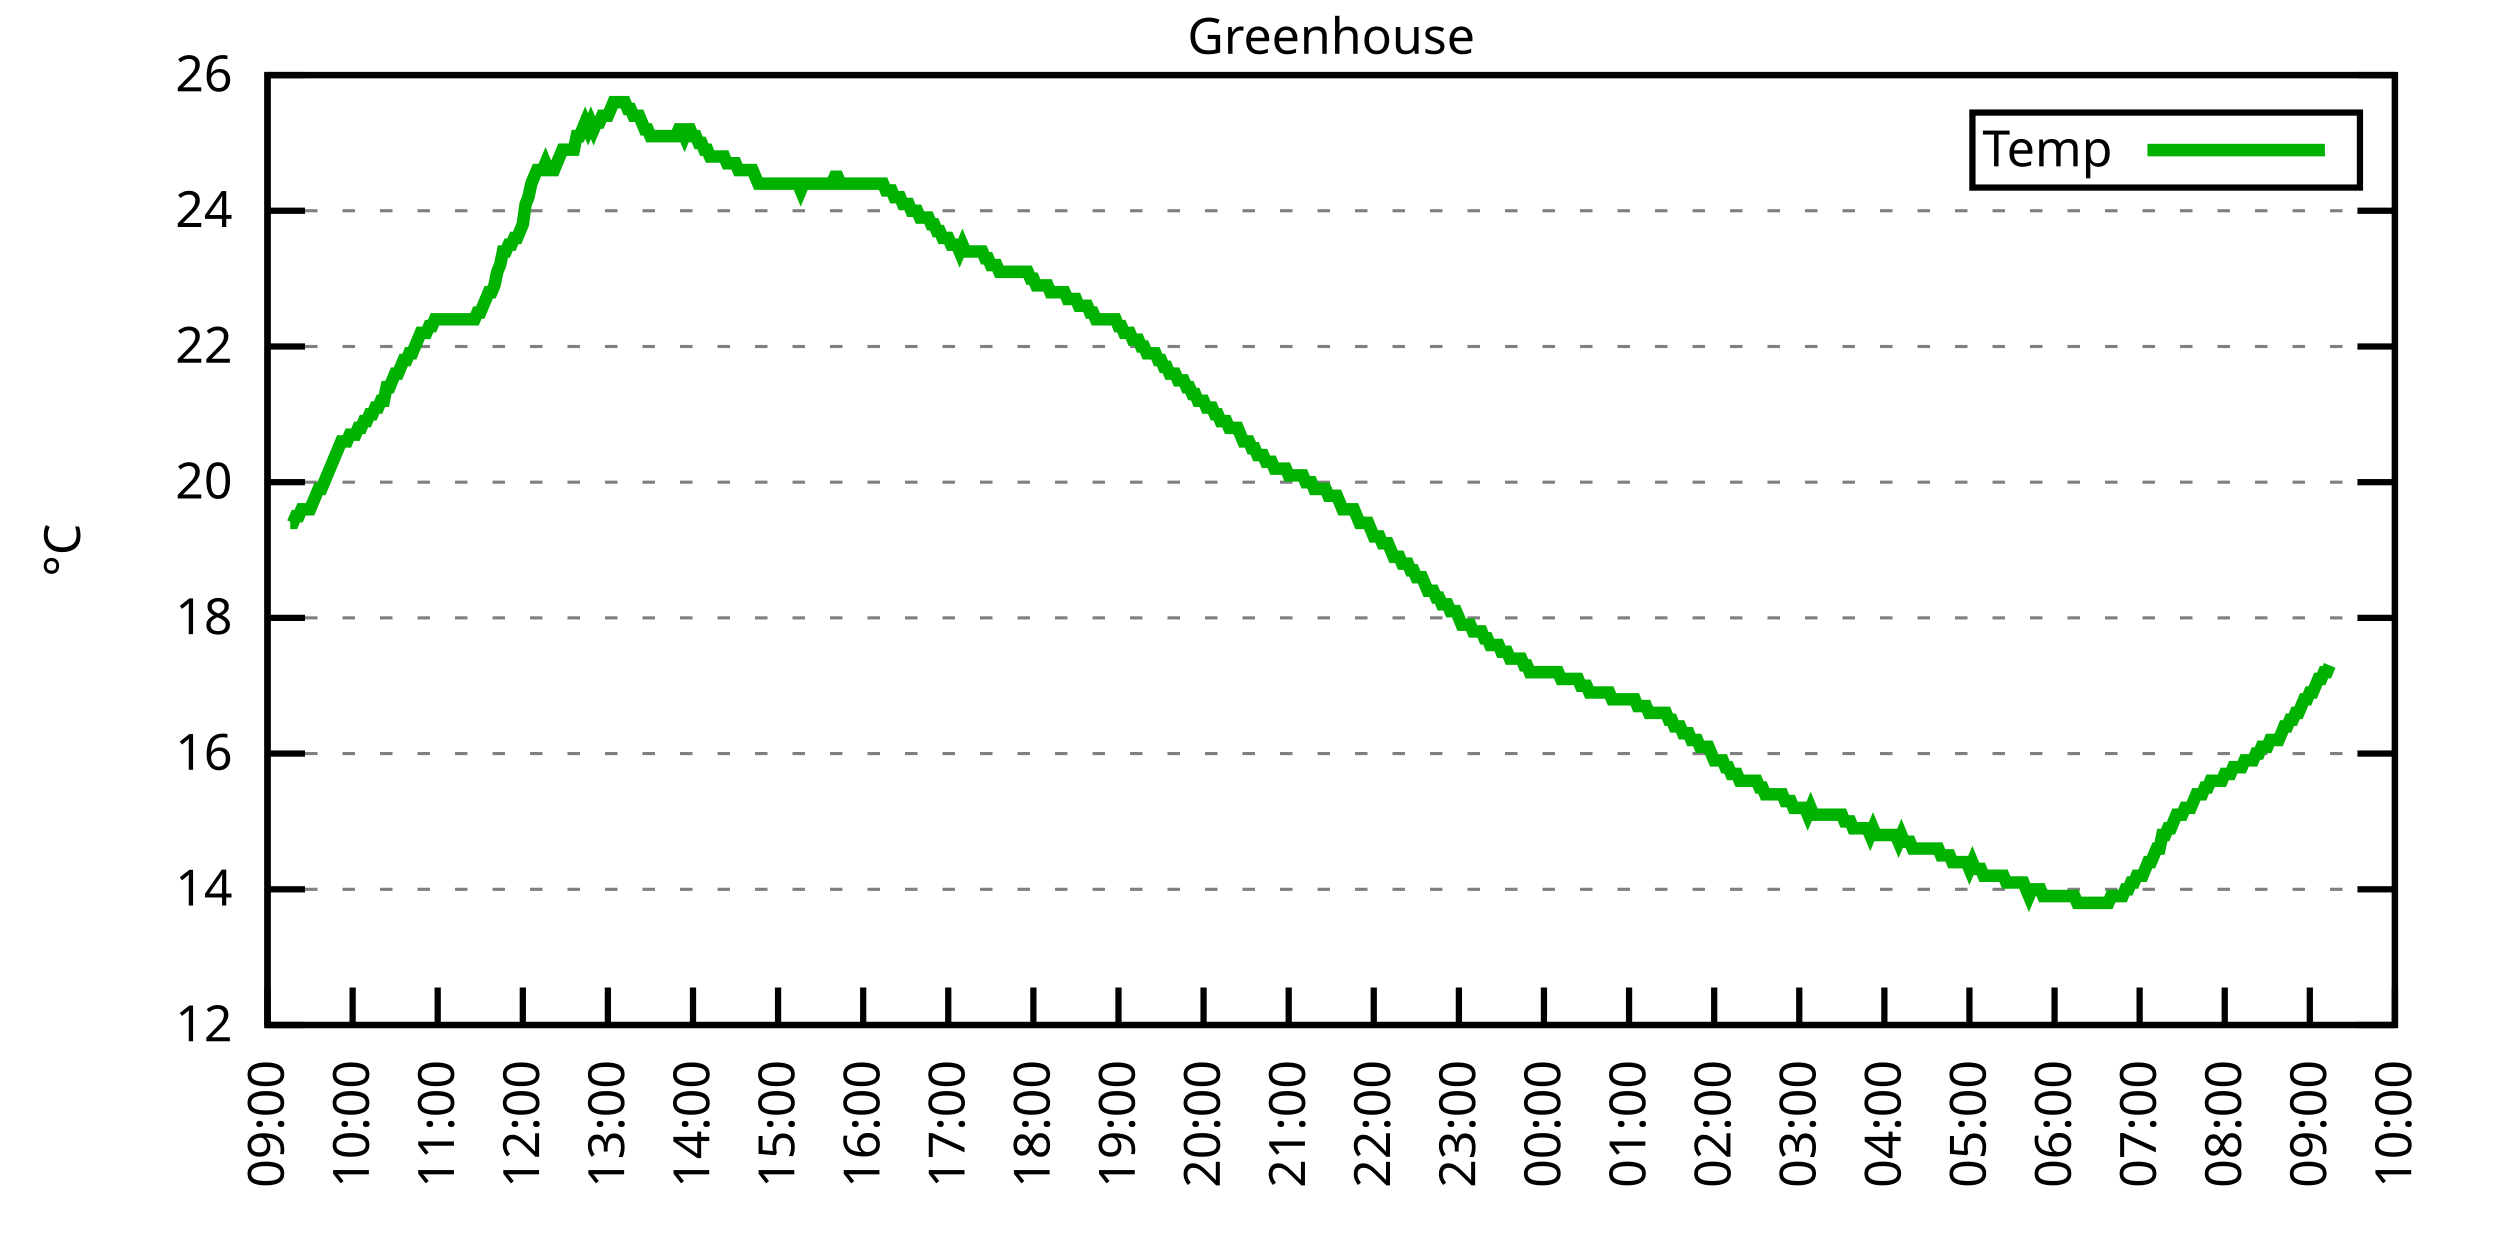
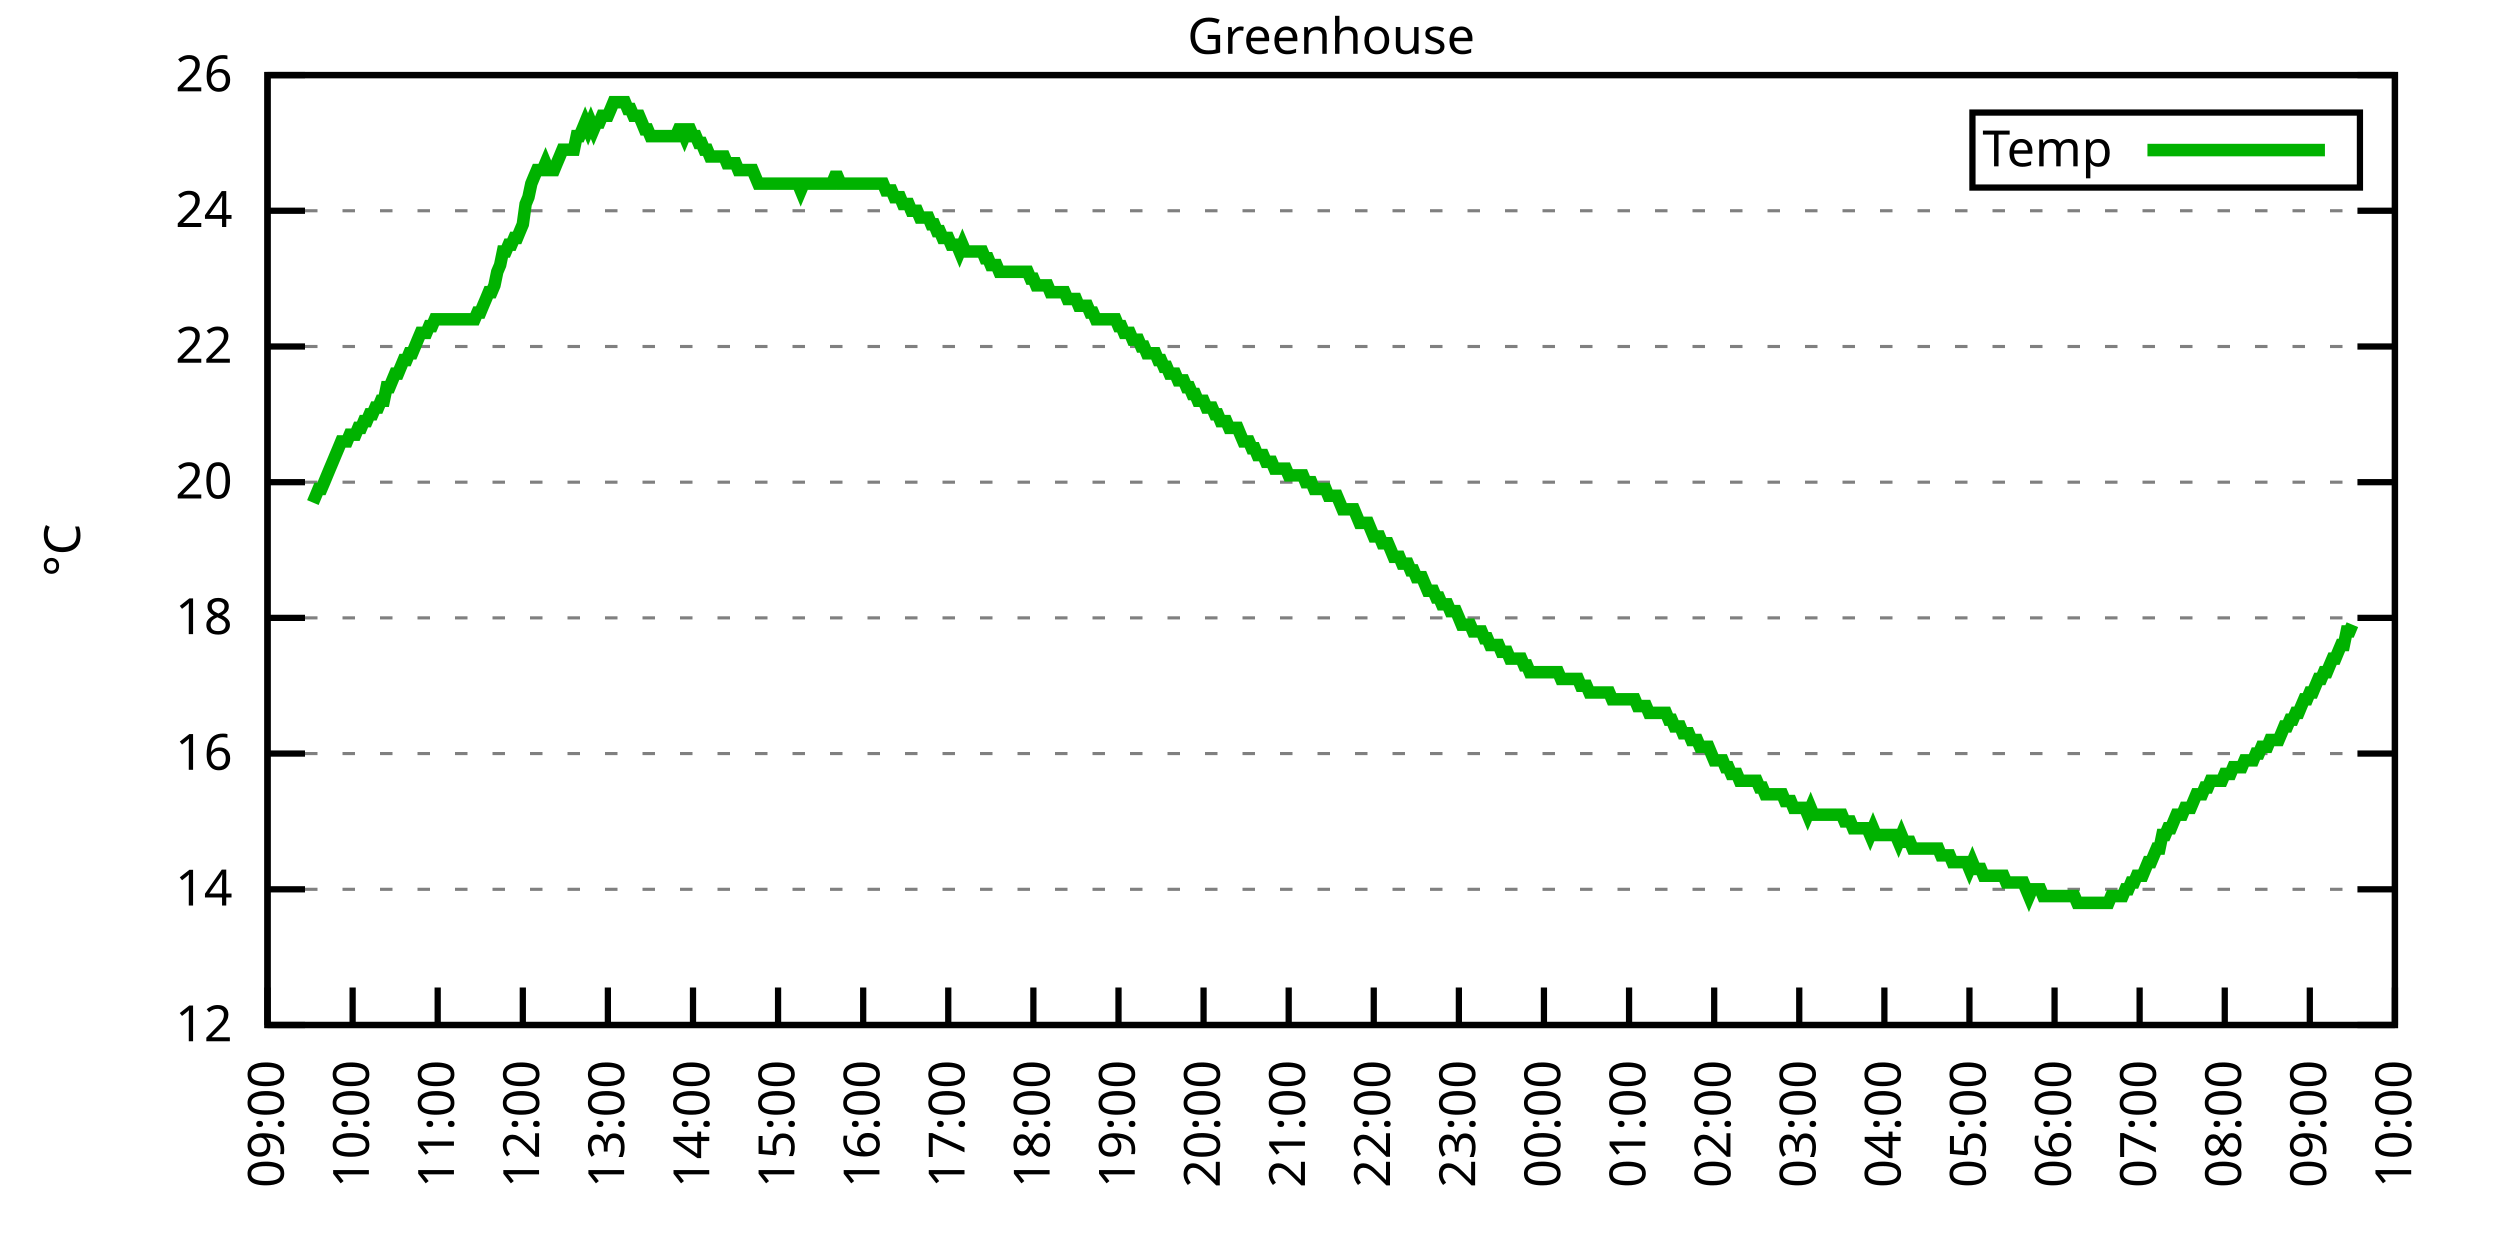
<svg xmlns="http://www.w3.org/2000/svg" xmlns:xlink="http://www.w3.org/1999/xlink" width="400" height="200" viewBox="0 0 400 200">
  <g id="gnuplot_canvas">
    <rect x="0" y="0" width="400" height="200" fill="none" />
    <defs>
      <circle id="gpDot" r="0.5" stroke-width="0.5" stroke="currentColor" />
      <path id="gpPt0" stroke-width="0.333" stroke="currentColor" d="M-1,0 h2 M0,-1 v2" />
      <path id="gpPt1" stroke-width="0.333" stroke="currentColor" d="M-1,-1 L1,1 M1,-1 L-1,1" />
      <path id="gpPt2" stroke-width="0.333" stroke="currentColor" d="M-1,0 L1,0 M0,-1 L0,1 M-1,-1 L1,1 M-1,1 L1,-1" />
      <rect id="gpPt3" stroke-width="0.333" stroke="currentColor" x="-1" y="-1" width="2" height="2" />
      <rect id="gpPt4" stroke-width="0.333" stroke="currentColor" fill="currentColor" x="-1" y="-1" width="2" height="2" />
      <circle id="gpPt5" stroke-width="0.333" stroke="currentColor" cx="0" cy="0" r="1" />
      <use xlink:href="#gpPt5" id="gpPt6" fill="currentColor" stroke="none" />
      <path id="gpPt7" stroke-width="0.333" stroke="currentColor" d="M0,-1.33 L-1.33,0.67 L1.33,0.67 z" />
      <use xlink:href="#gpPt7" id="gpPt8" fill="currentColor" stroke="none" />
      <use xlink:href="#gpPt7" id="gpPt9" stroke="currentColor" transform="rotate(180)" />
      <use xlink:href="#gpPt9" id="gpPt10" fill="currentColor" stroke="none" />
      <use xlink:href="#gpPt3" id="gpPt11" stroke="currentColor" transform="rotate(45)" />
      <use xlink:href="#gpPt11" id="gpPt12" fill="currentColor" stroke="none" />
      <path id="gpPt13" stroke-width="0.333" stroke="currentColor" d="M0,1.330 L1.265,0.411 L0.782,-1.067 L-0.782,-1.076 L-1.265,0.411 z" />
      <use xlink:href="#gpPt13" id="gpPt14" fill="currentColor" stroke="none" />
      <filter id="textbox" filterUnits="objectBoundingBox" x="0" y="0" height="1" width="1">
        <feFlood flood-color="white" flood-opacity="1" result="bgnd" />
        <feComposite in="SourceGraphic" in2="bgnd" operator="atop" />
      </filter>
      <filter id="greybox" filterUnits="objectBoundingBox" x="0" y="0" height="1" width="1">
        <feFlood flood-color="lightgrey" flood-opacity="1" result="grey" />
        <feComposite in="SourceGraphic" in2="grey" operator="atop" />
      </filter>
    </defs>
    <g fill="none" color="white" stroke="currentColor" stroke-width="1.00" stroke-linecap="butt" stroke-linejoin="miter">
</g>
    <g fill="none" color="black" stroke="currentColor" stroke-width="1.00" stroke-linecap="butt" stroke-linejoin="miter">
      <g stroke="none" shape-rendering="crispEdges">
        <polygon fill="rgb(255, 255, 255)" points="42.80,164.00 383.18,164.00 383.18,12.02 42.80,12.02 " />
      </g>
    </g>
    <g fill="none" color="black" stroke="currentColor" stroke-width="1.00" stroke-linecap="butt" stroke-linejoin="miter">
</g>
    <g fill="none" color="black" stroke="black" stroke-width="0.50" stroke-linecap="butt" stroke-linejoin="miter">
</g>
    <g fill="none" color="gray" stroke="currentColor" stroke-width="0.50" stroke-linecap="butt" stroke-linejoin="miter">
      <path stroke="gray" stroke-dasharray="2,4" class="gridline" d="M42.80,164.00 L383.19,164.00  " />
    </g>
    <g fill="none" color="gray" stroke="gray" stroke-width="1.00" stroke-linecap="butt" stroke-linejoin="miter">
</g>
    <g fill="none" color="black" stroke="currentColor" stroke-width="1.00" stroke-linecap="butt" stroke-linejoin="miter">
      <path stroke="black" d="M42.80,164.00 L48.80,164.00 M383.19,164.00 L377.19,164.00  " />
      <g transform="translate(37.20,166.60)" stroke="none" fill="black" font-family="Sans" font-size="8.00" text-anchor="end">
        <text>
          <tspan font-family="Sans"> 12</tspan>
        </text>
      </g>
    </g>
    <g fill="none" color="black" stroke="currentColor" stroke-width="1.00" stroke-linecap="butt" stroke-linejoin="miter">
</g>
    <g fill="none" color="black" stroke="black" stroke-width="0.50" stroke-linecap="butt" stroke-linejoin="miter">
</g>
    <g fill="none" color="gray" stroke="currentColor" stroke-width="0.50" stroke-linecap="butt" stroke-linejoin="miter">
      <path stroke="gray" stroke-dasharray="2,4" class="gridline" d="M42.80,142.29 L383.19,142.29  " />
    </g>
    <g fill="none" color="gray" stroke="gray" stroke-width="1.00" stroke-linecap="butt" stroke-linejoin="miter">
</g>
    <g fill="none" color="black" stroke="currentColor" stroke-width="1.00" stroke-linecap="butt" stroke-linejoin="miter">
      <path stroke="black" d="M42.80,142.29 L48.80,142.29 M383.19,142.29 L377.19,142.29  " />
      <g transform="translate(37.20,144.89)" stroke="none" fill="black" font-family="Sans" font-size="8.00" text-anchor="end">
        <text>
          <tspan font-family="Sans"> 14</tspan>
        </text>
      </g>
    </g>
    <g fill="none" color="black" stroke="currentColor" stroke-width="1.00" stroke-linecap="butt" stroke-linejoin="miter">
</g>
    <g fill="none" color="black" stroke="black" stroke-width="0.50" stroke-linecap="butt" stroke-linejoin="miter">
</g>
    <g fill="none" color="gray" stroke="currentColor" stroke-width="0.50" stroke-linecap="butt" stroke-linejoin="miter">
      <path stroke="gray" stroke-dasharray="2,4" class="gridline" d="M42.80,120.57 L383.19,120.57  " />
    </g>
    <g fill="none" color="gray" stroke="gray" stroke-width="1.00" stroke-linecap="butt" stroke-linejoin="miter">
</g>
    <g fill="none" color="black" stroke="currentColor" stroke-width="1.00" stroke-linecap="butt" stroke-linejoin="miter">
      <path stroke="black" d="M42.80,120.57 L48.80,120.57 M383.19,120.57 L377.19,120.57  " />
      <g transform="translate(37.20,123.17)" stroke="none" fill="black" font-family="Sans" font-size="8.00" text-anchor="end">
        <text>
          <tspan font-family="Sans"> 16</tspan>
        </text>
      </g>
    </g>
    <g fill="none" color="black" stroke="currentColor" stroke-width="1.00" stroke-linecap="butt" stroke-linejoin="miter">
</g>
    <g fill="none" color="black" stroke="black" stroke-width="0.50" stroke-linecap="butt" stroke-linejoin="miter">
</g>
    <g fill="none" color="gray" stroke="currentColor" stroke-width="0.50" stroke-linecap="butt" stroke-linejoin="miter">
      <path stroke="gray" stroke-dasharray="2,4" class="gridline" d="M42.80,98.86 L383.19,98.86  " />
    </g>
    <g fill="none" color="gray" stroke="gray" stroke-width="1.00" stroke-linecap="butt" stroke-linejoin="miter">
</g>
    <g fill="none" color="black" stroke="currentColor" stroke-width="1.00" stroke-linecap="butt" stroke-linejoin="miter">
      <path stroke="black" d="M42.80,98.86 L48.80,98.86 M383.19,98.86 L377.19,98.86  " />
      <g transform="translate(37.20,101.46)" stroke="none" fill="black" font-family="Sans" font-size="8.00" text-anchor="end">
        <text>
          <tspan font-family="Sans"> 18</tspan>
        </text>
      </g>
    </g>
    <g fill="none" color="black" stroke="currentColor" stroke-width="1.00" stroke-linecap="butt" stroke-linejoin="miter">
</g>
    <g fill="none" color="black" stroke="black" stroke-width="0.50" stroke-linecap="butt" stroke-linejoin="miter">
</g>
    <g fill="none" color="gray" stroke="currentColor" stroke-width="0.50" stroke-linecap="butt" stroke-linejoin="miter">
      <path stroke="gray" stroke-dasharray="2,4" class="gridline" d="M42.80,77.15 L383.19,77.15  " />
    </g>
    <g fill="none" color="gray" stroke="gray" stroke-width="1.00" stroke-linecap="butt" stroke-linejoin="miter">
</g>
    <g fill="none" color="black" stroke="currentColor" stroke-width="1.00" stroke-linecap="butt" stroke-linejoin="miter">
      <path stroke="black" d="M42.80,77.15 L48.80,77.15 M383.19,77.15 L377.19,77.15  " />
      <g transform="translate(37.20,79.75)" stroke="none" fill="black" font-family="Sans" font-size="8.00" text-anchor="end">
        <text>
          <tspan font-family="Sans"> 20</tspan>
        </text>
      </g>
    </g>
    <g fill="none" color="black" stroke="currentColor" stroke-width="1.00" stroke-linecap="butt" stroke-linejoin="miter">
</g>
    <g fill="none" color="black" stroke="black" stroke-width="0.50" stroke-linecap="butt" stroke-linejoin="miter">
</g>
    <g fill="none" color="gray" stroke="currentColor" stroke-width="0.50" stroke-linecap="butt" stroke-linejoin="miter">
      <path stroke="gray" stroke-dasharray="2,4" class="gridline" d="M42.80,55.44 L383.19,55.44  " />
    </g>
    <g fill="none" color="gray" stroke="gray" stroke-width="1.00" stroke-linecap="butt" stroke-linejoin="miter">
</g>
    <g fill="none" color="black" stroke="currentColor" stroke-width="1.00" stroke-linecap="butt" stroke-linejoin="miter">
      <path stroke="black" d="M42.80,55.44 L48.80,55.44 M383.19,55.44 L377.19,55.44  " />
      <g transform="translate(37.20,58.04)" stroke="none" fill="black" font-family="Sans" font-size="8.00" text-anchor="end">
        <text>
          <tspan font-family="Sans"> 22</tspan>
        </text>
      </g>
    </g>
    <g fill="none" color="black" stroke="currentColor" stroke-width="1.00" stroke-linecap="butt" stroke-linejoin="miter">
</g>
    <g fill="none" color="black" stroke="black" stroke-width="0.50" stroke-linecap="butt" stroke-linejoin="miter">
</g>
    <g fill="none" color="gray" stroke="currentColor" stroke-width="0.50" stroke-linecap="butt" stroke-linejoin="miter">
      <path stroke="gray" stroke-dasharray="2,4" class="gridline" d="M42.80,33.72 L383.19,33.72  " />
    </g>
    <g fill="none" color="gray" stroke="gray" stroke-width="1.00" stroke-linecap="butt" stroke-linejoin="miter">
</g>
    <g fill="none" color="black" stroke="currentColor" stroke-width="1.00" stroke-linecap="butt" stroke-linejoin="miter">
      <path stroke="black" d="M42.80,33.72 L48.80,33.72 M383.19,33.72 L377.19,33.72  " />
      <g transform="translate(37.20,36.32)" stroke="none" fill="black" font-family="Sans" font-size="8.00" text-anchor="end">
        <text>
          <tspan font-family="Sans"> 24</tspan>
        </text>
      </g>
    </g>
    <g fill="none" color="black" stroke="currentColor" stroke-width="1.00" stroke-linecap="butt" stroke-linejoin="miter">
</g>
    <g fill="none" color="black" stroke="black" stroke-width="0.50" stroke-linecap="butt" stroke-linejoin="miter">
</g>
    <g fill="none" color="gray" stroke="currentColor" stroke-width="0.50" stroke-linecap="butt" stroke-linejoin="miter">
      <path stroke="gray" stroke-dasharray="2,4" class="gridline" d="M42.80,12.01 L383.19,12.01  " />
    </g>
    <g fill="none" color="gray" stroke="gray" stroke-width="1.00" stroke-linecap="butt" stroke-linejoin="miter">
</g>
    <g fill="none" color="black" stroke="currentColor" stroke-width="1.00" stroke-linecap="butt" stroke-linejoin="miter">
      <path stroke="black" d="M42.80,12.01 L48.80,12.01 M383.19,12.01 L377.19,12.01  " />
      <g transform="translate(37.20,14.61)" stroke="none" fill="black" font-family="Sans" font-size="8.00" text-anchor="end">
        <text>
          <tspan font-family="Sans"> 26</tspan>
        </text>
      </g>
    </g>
    <g fill="none" color="black" stroke="currentColor" stroke-width="1.00" stroke-linecap="butt" stroke-linejoin="miter">
      <path stroke="black" d="M42.80,164.00 L42.80,158.00  " />
      <g transform="translate(45.40,169.60) rotate(270.00)" stroke="none" fill="black" font-family="Sans" font-size="8.00" text-anchor="end">
        <text>
          <tspan font-family="Sans">09:00</tspan>
        </text>
      </g>
    </g>
    <g fill="none" color="black" stroke="currentColor" stroke-width="1.00" stroke-linecap="butt" stroke-linejoin="miter">
      <path stroke="black" d="M56.42,164.00 L56.42,158.00  " />
      <g transform="translate(59.02,169.60) rotate(270.00)" stroke="none" fill="black" font-family="Sans" font-size="8.00" text-anchor="end">
        <text>
          <tspan font-family="Sans">10:00</tspan>
        </text>
      </g>
    </g>
    <g fill="none" color="black" stroke="currentColor" stroke-width="1.00" stroke-linecap="butt" stroke-linejoin="miter">
      <path stroke="black" d="M70.03,164.00 L70.03,158.00  " />
      <g transform="translate(72.63,169.60) rotate(270.00)" stroke="none" fill="black" font-family="Sans" font-size="8.00" text-anchor="end">
        <text>
          <tspan font-family="Sans">11:00</tspan>
        </text>
      </g>
    </g>
    <g fill="none" color="black" stroke="currentColor" stroke-width="1.00" stroke-linecap="butt" stroke-linejoin="miter">
      <path stroke="black" d="M83.65,164.00 L83.65,158.00  " />
      <g transform="translate(86.25,169.60) rotate(270.00)" stroke="none" fill="black" font-family="Sans" font-size="8.00" text-anchor="end">
        <text>
          <tspan font-family="Sans">12:00</tspan>
        </text>
      </g>
    </g>
    <g fill="none" color="black" stroke="currentColor" stroke-width="1.00" stroke-linecap="butt" stroke-linejoin="miter">
      <path stroke="black" d="M97.26,164.00 L97.26,158.00  " />
      <g transform="translate(99.86,169.60) rotate(270.00)" stroke="none" fill="black" font-family="Sans" font-size="8.00" text-anchor="end">
        <text>
          <tspan font-family="Sans">13:00</tspan>
        </text>
      </g>
    </g>
    <g fill="none" color="black" stroke="currentColor" stroke-width="1.00" stroke-linecap="butt" stroke-linejoin="miter">
      <path stroke="black" d="M110.88,164.00 L110.88,158.00  " />
      <g transform="translate(113.48,169.60) rotate(270.00)" stroke="none" fill="black" font-family="Sans" font-size="8.00" text-anchor="end">
        <text>
          <tspan font-family="Sans">14:00</tspan>
        </text>
      </g>
    </g>
    <g fill="none" color="black" stroke="currentColor" stroke-width="1.00" stroke-linecap="butt" stroke-linejoin="miter">
      <path stroke="black" d="M124.49,164.00 L124.49,158.00  " />
      <g transform="translate(127.09,169.60) rotate(270.00)" stroke="none" fill="black" font-family="Sans" font-size="8.00" text-anchor="end">
        <text>
          <tspan font-family="Sans">15:00</tspan>
        </text>
      </g>
    </g>
    <g fill="none" color="black" stroke="currentColor" stroke-width="1.00" stroke-linecap="butt" stroke-linejoin="miter">
      <path stroke="black" d="M138.11,164.00 L138.11,158.00  " />
      <g transform="translate(140.71,169.60) rotate(270.00)" stroke="none" fill="black" font-family="Sans" font-size="8.00" text-anchor="end">
        <text>
          <tspan font-family="Sans">16:00</tspan>
        </text>
      </g>
    </g>
    <g fill="none" color="black" stroke="currentColor" stroke-width="1.00" stroke-linecap="butt" stroke-linejoin="miter">
      <path stroke="black" d="M151.72,164.00 L151.72,158.00  " />
      <g transform="translate(154.32,169.60) rotate(270.00)" stroke="none" fill="black" font-family="Sans" font-size="8.00" text-anchor="end">
        <text>
          <tspan font-family="Sans">17:00</tspan>
        </text>
      </g>
    </g>
    <g fill="none" color="black" stroke="currentColor" stroke-width="1.00" stroke-linecap="butt" stroke-linejoin="miter">
      <path stroke="black" d="M165.34,164.00 L165.34,158.00  " />
      <g transform="translate(167.94,169.60) rotate(270.00)" stroke="none" fill="black" font-family="Sans" font-size="8.00" text-anchor="end">
        <text>
          <tspan font-family="Sans">18:00</tspan>
        </text>
      </g>
    </g>
    <g fill="none" color="black" stroke="currentColor" stroke-width="1.00" stroke-linecap="butt" stroke-linejoin="miter">
      <path stroke="black" d="M178.96,164.00 L178.96,158.00  " />
      <g transform="translate(181.56,169.60) rotate(270.00)" stroke="none" fill="black" font-family="Sans" font-size="8.00" text-anchor="end">
        <text>
          <tspan font-family="Sans">19:00</tspan>
        </text>
      </g>
    </g>
    <g fill="none" color="black" stroke="currentColor" stroke-width="1.00" stroke-linecap="butt" stroke-linejoin="miter">
      <path stroke="black" d="M192.57,164.00 L192.57,158.00  " />
      <g transform="translate(195.17,169.60) rotate(270.00)" stroke="none" fill="black" font-family="Sans" font-size="8.00" text-anchor="end">
        <text>
          <tspan font-family="Sans">20:00</tspan>
        </text>
      </g>
    </g>
    <g fill="none" color="black" stroke="currentColor" stroke-width="1.00" stroke-linecap="butt" stroke-linejoin="miter">
      <path stroke="black" d="M206.19,164.00 L206.19,158.00  " />
      <g transform="translate(208.79,169.60) rotate(270.00)" stroke="none" fill="black" font-family="Sans" font-size="8.00" text-anchor="end">
        <text>
          <tspan font-family="Sans">21:00</tspan>
        </text>
      </g>
    </g>
    <g fill="none" color="black" stroke="currentColor" stroke-width="1.00" stroke-linecap="butt" stroke-linejoin="miter">
      <path stroke="black" d="M219.80,164.00 L219.80,158.00  " />
      <g transform="translate(222.40,169.60) rotate(270.00)" stroke="none" fill="black" font-family="Sans" font-size="8.00" text-anchor="end">
        <text>
          <tspan font-family="Sans">22:00</tspan>
        </text>
      </g>
    </g>
    <g fill="none" color="black" stroke="currentColor" stroke-width="1.00" stroke-linecap="butt" stroke-linejoin="miter">
      <path stroke="black" d="M233.42,164.00 L233.42,158.00  " />
      <g transform="translate(236.02,169.60) rotate(270.00)" stroke="none" fill="black" font-family="Sans" font-size="8.00" text-anchor="end">
        <text>
          <tspan font-family="Sans">23:00</tspan>
        </text>
      </g>
    </g>
    <g fill="none" color="black" stroke="currentColor" stroke-width="1.00" stroke-linecap="butt" stroke-linejoin="miter">
      <path stroke="black" d="M247.03,164.00 L247.03,158.00  " />
      <g transform="translate(249.63,169.60) rotate(270.00)" stroke="none" fill="black" font-family="Sans" font-size="8.00" text-anchor="end">
        <text>
          <tspan font-family="Sans">00:00</tspan>
        </text>
      </g>
    </g>
    <g fill="none" color="black" stroke="currentColor" stroke-width="1.00" stroke-linecap="butt" stroke-linejoin="miter">
      <path stroke="black" d="M260.65,164.00 L260.65,158.00  " />
      <g transform="translate(263.25,169.60) rotate(270.00)" stroke="none" fill="black" font-family="Sans" font-size="8.00" text-anchor="end">
        <text>
          <tspan font-family="Sans">01:00</tspan>
        </text>
      </g>
    </g>
    <g fill="none" color="black" stroke="currentColor" stroke-width="1.00" stroke-linecap="butt" stroke-linejoin="miter">
      <path stroke="black" d="M274.27,164.00 L274.27,158.00  " />
      <g transform="translate(276.87,169.60) rotate(270.00)" stroke="none" fill="black" font-family="Sans" font-size="8.00" text-anchor="end">
        <text>
          <tspan font-family="Sans">02:00</tspan>
        </text>
      </g>
    </g>
    <g fill="none" color="black" stroke="currentColor" stroke-width="1.00" stroke-linecap="butt" stroke-linejoin="miter">
      <path stroke="black" d="M287.88,164.00 L287.88,158.00  " />
      <g transform="translate(290.48,169.60) rotate(270.00)" stroke="none" fill="black" font-family="Sans" font-size="8.00" text-anchor="end">
        <text>
          <tspan font-family="Sans">03:00</tspan>
        </text>
      </g>
    </g>
    <g fill="none" color="black" stroke="currentColor" stroke-width="1.00" stroke-linecap="butt" stroke-linejoin="miter">
      <path stroke="black" d="M301.50,164.00 L301.50,158.00  " />
      <g transform="translate(304.10,169.60) rotate(270.00)" stroke="none" fill="black" font-family="Sans" font-size="8.00" text-anchor="end">
        <text>
          <tspan font-family="Sans">04:00</tspan>
        </text>
      </g>
    </g>
    <g fill="none" color="black" stroke="currentColor" stroke-width="1.00" stroke-linecap="butt" stroke-linejoin="miter">
      <path stroke="black" d="M315.11,164.00 L315.11,158.00  " />
      <g transform="translate(317.71,169.60) rotate(270.00)" stroke="none" fill="black" font-family="Sans" font-size="8.00" text-anchor="end">
        <text>
          <tspan font-family="Sans">05:00</tspan>
        </text>
      </g>
    </g>
    <g fill="none" color="black" stroke="currentColor" stroke-width="1.00" stroke-linecap="butt" stroke-linejoin="miter">
      <path stroke="black" d="M328.73,164.00 L328.73,158.00  " />
      <g transform="translate(331.33,169.60) rotate(270.00)" stroke="none" fill="black" font-family="Sans" font-size="8.00" text-anchor="end">
        <text>
          <tspan font-family="Sans">06:00</tspan>
        </text>
      </g>
    </g>
    <g fill="none" color="black" stroke="currentColor" stroke-width="1.00" stroke-linecap="butt" stroke-linejoin="miter">
      <path stroke="black" d="M342.34,164.00 L342.34,158.00  " />
      <g transform="translate(344.94,169.60) rotate(270.00)" stroke="none" fill="black" font-family="Sans" font-size="8.00" text-anchor="end">
        <text>
          <tspan font-family="Sans">07:00</tspan>
        </text>
      </g>
    </g>
    <g fill="none" color="black" stroke="currentColor" stroke-width="1.00" stroke-linecap="butt" stroke-linejoin="miter">
      <path stroke="black" d="M355.96,164.00 L355.96,158.00  " />
      <g transform="translate(358.56,169.60) rotate(270.00)" stroke="none" fill="black" font-family="Sans" font-size="8.00" text-anchor="end">
        <text>
          <tspan font-family="Sans">08:00</tspan>
        </text>
      </g>
    </g>
    <g fill="none" color="black" stroke="currentColor" stroke-width="1.00" stroke-linecap="butt" stroke-linejoin="miter">
      <path stroke="black" d="M369.57,164.00 L369.57,158.00  " />
      <g transform="translate(372.17,169.60) rotate(270.00)" stroke="none" fill="black" font-family="Sans" font-size="8.00" text-anchor="end">
        <text>
          <tspan font-family="Sans">09:00</tspan>
        </text>
      </g>
    </g>
    <g fill="none" color="black" stroke="currentColor" stroke-width="1.00" stroke-linecap="butt" stroke-linejoin="miter">
      <path stroke="black" d="M383.19,164.00 L383.19,158.00  " />
      <g transform="translate(385.79,169.60) rotate(270.00)" stroke="none" fill="black" font-family="Sans" font-size="8.00" text-anchor="end">
        <text>
          <tspan font-family="Sans">10:00</tspan>
        </text>
      </g>
    </g>
    <g fill="none" color="black" stroke="currentColor" stroke-width="1.00" stroke-linecap="butt" stroke-linejoin="miter">
</g>
    <g fill="none" color="black" stroke="currentColor" stroke-width="1.00" stroke-linecap="butt" stroke-linejoin="miter">
      <path stroke="black" d="M42.80,12.01 L42.80,164.00 L383.19,164.00 L383.19,12.01 L42.80,12.01 Z  " />
    </g>
    <g fill="none" color="black" stroke="currentColor" stroke-width="1.00" stroke-linecap="butt" stroke-linejoin="miter">
</g>
    <g fill="none" color="black" stroke="currentColor" stroke-width="1.00" stroke-linecap="butt" stroke-linejoin="miter">
      <path stroke="black" d="M315.59,30.01 L315.59,18.01 L377.59,18.01 L377.59,30.01 L315.59,30.01 Z  " />
    </g>
    <g id="Greenhouse_plot_1">
      <g fill="none" color="white" stroke="black" stroke-width="2.00" stroke-linecap="butt" stroke-linejoin="miter">
</g>
      <g fill="none" color="black" stroke="currentColor" stroke-width="2.00" stroke-linecap="butt" stroke-linejoin="miter">
        <g transform="translate(337.99,26.61)" stroke="none" fill="black" font-family="Sans" font-size="8.00" text-anchor="end">
          <text>
            <tspan font-family="Sans">Temp</tspan>
          </text>
        </g>
      </g>
      <g fill="none" color="black" stroke="currentColor" stroke-width="2.00" stroke-linecap="butt" stroke-linejoin="miter">
-         <path stroke="rgb(  0, 178,   0)" d="M343.59,24.01 L371.99,24.01 M46.43,83.66 L46.88,83.66 L47.34,82.58 L47.79,82.58 L48.25,81.49 L48.70,81.49   L49.15,81.49 L49.61,81.49 L50.06,80.41 L50.52,79.32 L50.97,78.23 L51.42,78.23 L51.88,77.15 L52.33,76.06   L52.78,74.98 L53.24,73.89 L53.69,72.81 L54.15,71.72 L54.60,70.63 L55.05,70.63 L55.51,70.63 L55.96,69.55   L56.42,69.55 L56.87,69.55 L57.32,68.46 L57.78,68.46 L58.23,67.38 L58.68,67.38 L59.14,66.29 L59.59,66.29   L60.05,65.21 L60.50,65.21 L60.95,64.12 L61.41,64.12 L61.86,61.95 L62.32,61.95 L62.77,60.86 L63.22,59.78   L63.68,59.78 L64.13,58.69 L64.58,57.61 L65.04,57.61 L65.49,56.52 L65.95,56.52 L66.40,55.44 L66.85,54.35   L67.31,53.26 L67.76,53.26 L68.22,53.26 L68.67,52.18 L69.12,52.18 L69.58,51.09 L70.03,51.09 L70.49,51.09   L70.94,51.09 L71.39,51.09 L71.85,51.09 L72.30,51.09 L72.75,51.09 L73.21,51.09 L73.66,51.09 L74.12,51.09   L74.57,51.09 L75.02,51.09 L75.48,51.09 L75.93,51.09 L76.39,50.01 L76.84,50.01 L77.29,48.92 L77.75,47.84   L78.20,46.75 L78.65,46.75 L79.11,45.66 L79.56,43.49 L80.02,42.41 L80.47,40.24 L80.92,40.24 L81.38,39.15   L81.83,39.15 L82.29,38.07 L82.74,38.07 L83.19,36.98 L83.65,35.89 L84.10,32.64 L84.55,31.55 L85.01,29.38   L85.46,28.29 L85.92,27.21 L86.37,27.21 L86.82,27.21 L87.28,26.12 L87.73,27.21 L88.19,27.21 L88.64,27.21   L89.09,26.12 L89.55,25.04 L90.00,23.95 L90.45,23.95 L90.91,23.95 L91.36,23.95 L91.82,23.95 L92.27,21.78   L92.72,21.78 L93.18,20.70 L93.63,19.61 L94.09,20.70 L94.54,19.61 L94.99,20.70 L95.45,19.61 L95.90,19.61   L96.35,18.52 L96.81,18.52 L97.26,18.52 L97.72,17.44 L98.17,16.35 L98.62,16.35 L99.08,16.35 L99.53,16.35   L99.99,16.35 L100.44,17.44 L100.89,17.44 L101.35,18.52 L101.80,18.52 L102.25,18.52 L102.71,19.61 L103.16,20.70   L103.62,20.70 L104.07,21.78 L104.52,21.78 L104.98,21.78 L105.43,21.78 L105.89,21.78 L106.34,21.78 L106.79,21.78   L107.25,21.78 L107.70,21.78 L108.15,21.78 L108.61,20.70 L109.06,20.70 L109.52,21.78 L109.97,20.70 L110.42,20.70   L110.88,21.78 L111.33,21.78 L111.79,22.87 L112.24,22.87 L112.69,23.95 L113.15,23.95 L113.60,25.04 L114.05,25.04   L114.51,25.04 L114.96,25.04 L115.42,25.04 L115.87,25.04 L116.32,26.12 L116.78,26.12 L117.23,26.12 L117.69,26.12   L118.14,27.21 L118.59,27.21 L119.05,27.21 L119.50,27.21 L119.96,27.21 L120.41,27.21 L120.86,28.29 L121.32,29.38   L121.77,29.38 L122.22,29.38 L122.68,29.38 L123.13,29.38 L123.59,29.38 L124.04,29.38 L124.49,29.38 L124.95,29.38   L125.40,29.38 L125.86,29.38 L126.31,29.38 L126.76,29.38 L127.22,29.38 L127.67,29.38 L128.12,30.47 L128.58,29.38   L129.03,29.38 L129.49,29.38 L129.94,29.38 L130.39,29.38 L130.85,29.38 L131.30,29.38 L131.76,29.38 L132.21,29.38   L132.66,29.38 L133.12,29.38 L133.57,28.29 L134.02,28.29 L134.48,29.38 L134.93,29.38 L135.39,29.38 L135.84,29.38   L136.29,29.38 L136.75,29.38 L137.20,29.38 L137.66,29.38 L138.11,29.38 L138.56,29.38 L139.02,29.38 L139.47,29.38   L139.92,29.38 L140.38,29.38 L140.83,29.38 L141.29,29.38 L141.74,30.47 L142.19,30.47 L142.65,30.47 L143.10,31.55   L143.56,31.55 L144.01,31.55 L144.46,32.64 L144.92,32.64 L145.37,32.64 L145.82,33.72 L146.28,33.72 L146.73,33.72   L147.19,34.81 L147.64,34.81 L148.09,34.81 L148.55,34.81 L149.00,35.89 L149.46,35.89 L149.91,36.98 L150.36,36.98   L150.82,38.07 L151.27,38.07 L151.72,38.07 L152.18,39.15 L152.63,39.15 L153.09,39.15 L153.54,40.24 L153.99,39.15   L154.45,40.24 L154.90,40.24 L155.36,40.24 L155.81,40.24 L156.26,40.24 L156.72,40.24 L157.17,40.24 L157.62,41.32   L158.08,41.32 L158.53,42.41 L158.99,42.41 L159.44,42.41 L159.89,43.49 L160.35,43.49 L160.80,43.49 L161.26,43.49   L161.71,43.49 L162.16,43.49 L162.62,43.49 L163.07,43.49 L163.52,43.49 L163.98,43.49 L164.43,43.49 L164.89,44.58   L165.34,44.58 L165.79,45.66 L166.25,45.66 L166.70,45.66 L167.16,45.66 L167.61,45.66 L168.06,46.75 L168.52,46.75   L168.97,46.75 L169.43,46.75 L169.88,46.75 L170.33,46.75 L170.79,47.84 L171.24,47.84 L171.69,47.84 L172.15,47.84   L172.60,48.92 L173.06,48.92 L173.51,48.92 L173.96,48.92 L174.42,50.01 L174.87,50.01 L175.33,51.09 L175.78,51.09   L176.23,51.09 L176.69,51.09 L177.14,51.09 L177.59,51.09 L178.05,51.09 L178.50,51.09 L178.96,52.18 L179.41,52.18   L179.86,53.26 L180.32,53.26 L180.77,53.26 L181.23,54.35 L181.68,54.35 L182.13,54.35 L182.59,55.44 L183.04,55.44   L183.49,56.52 L183.95,56.52 L184.40,56.52 L184.86,56.52 L185.31,57.61 L185.76,57.61 L186.22,58.69 L186.67,58.69   L187.13,59.78 L187.58,59.78 L188.03,59.78 L188.49,60.86 L188.94,60.86 L189.39,60.86 L189.85,61.95 L190.30,61.95   L190.76,63.04 L191.21,63.04 L191.66,64.12 L192.12,64.12 L192.57,64.12 L193.03,65.21 L193.48,65.21 L193.93,65.21   L194.39,66.29 L194.84,66.29 L195.29,67.38 L195.75,67.38 L196.20,67.38 L196.66,68.46 L197.11,68.46 L197.56,68.46   L198.02,68.46 L198.47,69.55 L198.93,70.63 L199.38,70.63 L199.83,70.63 L200.29,71.72 L200.74,71.72 L201.19,72.81   L201.65,72.81 L202.10,72.81 L202.56,73.89 L203.01,73.89 L203.46,73.89 L203.92,74.98 L204.37,74.98 L204.83,74.98   L205.28,74.98 L205.73,74.98 L206.19,76.06 L206.64,76.06 L207.09,76.06 L207.55,76.06 L208.00,76.06 L208.46,76.06   L208.91,77.15 L209.36,77.15 L209.82,77.15 L210.27,78.23 L210.73,78.23 L211.18,78.23 L211.63,78.23 L212.09,78.23   L212.54,79.32 L213.00,79.32 L213.45,79.32 L213.90,79.32 L214.36,80.41 L214.81,81.49 L215.26,81.49 L215.72,81.49   L216.17,81.49 L216.63,81.49 L217.08,82.58 L217.53,83.66 L217.99,83.66 L218.44,83.66 L218.90,83.66 L219.35,84.75   L219.80,85.83 L220.26,85.83 L220.71,85.83 L221.16,86.92 L221.62,86.92 L222.07,86.92 L222.53,88.00 L222.98,89.09   L223.43,89.09 L223.89,89.09 L224.34,90.18 L224.80,90.18 L225.25,90.18 L225.70,91.26 L226.16,91.26 L226.61,92.35   L227.06,92.35 L227.52,92.35 L227.97,93.43 L228.43,94.52 L228.88,94.52 L229.33,94.52 L229.79,95.60 L230.24,95.60   L230.70,96.69 L231.15,96.69 L231.60,96.69 L232.06,97.78 L232.51,97.78 L232.96,97.78 L233.42,98.86 L233.87,99.95   L234.33,99.95 L234.78,99.95 L235.23,99.95 L235.69,101.03 L236.14,101.03 L236.60,101.03 L237.05,101.03 L237.50,102.12   L237.96,102.12 L238.41,103.20 L238.86,103.20 L239.32,103.20 L239.77,103.20 L240.23,104.29 L240.68,104.29 L241.13,104.29   L241.59,105.38 L242.04,105.38 L242.50,105.38 L242.95,105.38 L243.40,105.38 L243.86,106.46 L244.31,106.46 L244.76,107.55   L245.22,107.55 L245.67,107.55 L246.13,107.55 L246.58,107.55 L247.03,107.55 L247.49,107.55 L247.94,107.55 L248.40,107.55   L248.85,107.55 L249.30,107.55 L249.76,108.63 L250.21,108.63 L250.66,108.63 L251.12,108.63 L251.57,108.63 L252.03,108.63   L252.48,108.63 L252.93,109.72 L253.39,109.72 L253.84,109.72 L254.30,110.80 L254.75,110.80 L255.20,110.80 L255.66,110.80   L256.11,110.80 L256.56,110.80 L257.02,110.80 L257.47,110.80 L257.93,111.89 L258.38,111.89 L258.83,111.89 L259.29,111.89   L259.74,111.89 L260.20,111.89 L260.65,111.89 L261.10,111.89 L261.56,111.89 L262.01,112.97 L262.47,112.97 L262.92,112.97   L263.37,112.97 L263.83,114.06 L264.28,114.06 L264.73,114.06 L265.19,114.06 L265.64,114.06 L266.10,114.06 L266.55,114.06   L267.00,115.15 L267.46,115.15 L267.91,116.23 L268.37,116.23 L268.82,116.23 L269.27,117.32 L269.73,117.32 L270.18,117.32   L270.63,118.40 L271.09,118.40 L271.54,118.40 L272.00,119.49 L272.45,119.49 L272.90,119.49 L273.36,119.49 L273.81,120.57   L274.27,121.66 L274.72,121.66 L275.17,121.66 L275.63,121.66 L276.08,122.75 L276.53,122.75 L276.99,123.83 L277.44,123.83   L277.90,123.83 L278.35,124.92 L278.80,124.92 L279.26,124.92 L279.71,124.92 L280.17,124.92 L280.62,124.92 L281.07,124.92   L281.53,126.00 L281.98,126.00 L282.43,127.09 L282.89,127.09 L283.34,127.09 L283.80,127.09 L284.25,127.09 L284.70,127.09   L285.16,127.09 L285.61,128.17 L286.07,128.17 L286.52,128.17 L286.97,129.26 L287.43,129.26 L287.88,129.26 L288.33,129.26   L288.79,129.26 L289.24,130.35 L289.70,129.26 L290.15,130.35 L290.60,130.35 L291.06,130.35 L291.51,130.35 L291.97,130.35   L292.42,130.35 L292.87,130.35 L293.33,130.35 L293.78,130.35 L294.23,130.35 L294.69,130.35 L295.14,131.43 L295.60,131.43   L296.05,131.43 L296.50,132.52 L296.96,132.52 L297.41,132.52 L297.87,132.52 L298.32,132.52 L298.77,132.52 L299.23,133.60   L299.68,132.52 L300.13,133.60 L300.59,133.60 L301.04,133.60 L301.50,133.60 L301.95,133.60 L302.40,133.60 L302.86,133.60   L303.31,133.60 L303.77,134.69 L304.22,133.60 L304.67,134.69 L305.13,134.69 L305.58,134.69 L306.03,135.77 L306.49,135.77   L306.94,135.77 L307.40,135.77 L307.85,135.77 L308.30,135.77 L308.76,135.77 L309.21,135.77 L309.67,135.77 L310.12,135.77   L310.57,136.86 L311.03,136.86 L311.48,136.86 L311.94,136.86 L312.39,137.94 L312.84,137.94 L313.30,137.94 L313.75,137.94   L314.20,137.94 L314.66,137.94 L315.11,139.03 L315.57,137.94 L316.02,139.03 L316.47,139.03 L316.93,139.03 L317.38,140.12   L317.84,140.12 L318.29,140.12 L318.74,140.12 L319.20,140.12 L319.65,140.12 L320.10,140.12 L320.56,140.12 L321.01,141.20   L321.47,141.20 L321.92,141.20 L322.37,141.20 L322.83,141.20 L323.28,141.20 L323.74,141.20 L324.19,142.29 L324.64,143.37   L325.10,142.29 L325.55,142.29 L326.00,142.29 L326.46,142.29 L326.91,143.37 L327.37,143.37 L327.82,143.37 L328.27,143.37   L328.73,143.37 L329.18,143.37 L329.64,143.37 L330.09,143.37 L330.54,143.37 L331.00,143.37 L331.45,143.37 L331.90,143.37   L332.36,144.46 L332.81,144.46 L333.27,144.46 L333.72,144.46 L334.17,144.46 L334.63,144.46 L335.08,144.46 L335.54,144.46   L335.99,144.46 L336.44,144.46 L336.90,144.46 L337.35,144.46 L337.80,143.37 L338.26,143.37 L338.71,143.37 L339.17,143.37   L339.62,143.37 L340.07,142.29 L340.53,142.29 L340.98,141.20 L341.44,141.20 L341.89,140.12 L342.34,140.12 L342.80,140.12   L343.25,139.03 L343.70,137.94 L344.16,137.94 L344.61,136.86 L345.07,135.77 L345.52,135.77 L345.97,133.60 L346.43,133.60   L346.88,132.52 L347.34,132.52 L347.79,131.43 L348.24,130.35 L348.70,130.35 L349.15,130.35 L349.60,129.26 L350.06,129.26   L350.51,129.26 L350.97,128.17 L351.42,127.09 L351.87,127.09 L352.33,127.09 L352.78,126.00 L353.24,126.00 L353.69,124.92   L354.14,124.92 L354.60,124.92 L355.05,124.92 L355.50,124.92 L355.96,123.83 L356.41,123.83 L356.87,123.83 L357.32,122.75   L357.77,122.75 L358.23,122.75 L358.68,122.75 L359.14,121.66 L359.59,121.66 L360.04,121.66 L360.50,121.66 L360.95,120.57   L361.41,120.57 L361.86,119.49 L362.31,119.49 L362.77,119.49 L363.22,118.40 L363.67,118.40 L364.13,118.40 L364.58,118.40   L365.04,117.32 L365.49,116.23 L365.94,116.23 L366.40,115.15 L366.85,115.15 L367.31,114.06 L367.76,114.06 L368.21,112.97   L368.67,111.89 L369.12,111.89 L369.57,110.80 L370.03,110.80 L370.48,109.72 L370.94,108.63 L371.39,108.63 L371.84,107.55   L372.30,107.55 L372.75,106.46  " />
+         <path stroke="rgb(  0, 178,   0)" d="M343.59,24.01 L371.99,24.01 M50.06,80.41 L50.52,79.32 L50.97,78.23 L51.42,78.23 L51.88,77.15 L52.33,76.06   L52.78,74.98 L53.24,73.89 L53.69,72.81 L54.15,71.72 L54.60,70.63 L55.05,70.63 L55.51,70.63 L55.96,69.55   L56.42,69.55 L56.87,69.55 L57.32,68.46 L57.78,68.46 L58.23,67.38 L58.68,67.38 L59.14,66.29 L59.59,66.29   L60.05,65.21 L60.50,65.21 L60.95,64.12 L61.41,64.12 L61.86,61.95 L62.32,61.95 L62.77,60.86 L63.22,59.78   L63.68,59.78 L64.13,58.69 L64.58,57.61 L65.04,57.61 L65.49,56.52 L65.95,56.52 L66.40,55.44 L66.85,54.35   L67.31,53.26 L67.76,53.26 L68.22,53.26 L68.67,52.18 L69.12,52.18 L69.58,51.09 L70.03,51.09 L70.49,51.09   L70.94,51.09 L71.39,51.09 L71.85,51.09 L72.30,51.09 L72.75,51.09 L73.21,51.09 L73.66,51.09 L74.12,51.09   L74.57,51.09 L75.02,51.09 L75.48,51.09 L75.93,51.09 L76.39,50.01 L76.84,50.01 L77.29,48.92 L77.75,47.84   L78.20,46.75 L78.65,46.75 L79.11,45.66 L79.56,43.49 L80.02,42.41 L80.47,40.24 L80.92,40.24 L81.38,39.15   L81.83,39.15 L82.29,38.07 L82.74,38.07 L83.19,36.98 L83.65,35.89 L84.10,32.64 L84.55,31.55 L85.01,29.38   L85.46,28.29 L85.92,27.21 L86.37,27.21 L86.82,27.21 L87.28,26.12 L87.73,27.21 L88.19,27.21 L88.64,27.21   L89.09,26.12 L89.55,25.04 L90.00,23.95 L90.45,23.95 L90.91,23.95 L91.36,23.95 L91.82,23.95 L92.27,21.78   L92.72,21.78 L93.18,20.70 L93.63,19.61 L94.09,20.70 L94.54,19.61 L94.99,20.70 L95.45,19.61 L95.90,19.61   L96.35,18.52 L96.81,18.52 L97.26,18.52 L97.72,17.44 L98.17,16.35 L98.62,16.35 L99.08,16.35 L99.53,16.35   L99.99,16.35 L100.44,17.44 L100.89,17.44 L101.35,18.52 L101.80,18.52 L102.25,18.52 L102.71,19.61 L103.16,20.70   L103.62,20.70 L104.07,21.78 L104.52,21.78 L104.98,21.78 L105.43,21.78 L105.89,21.78 L106.34,21.78 L106.79,21.78   L107.25,21.78 L107.70,21.78 L108.15,21.78 L108.61,20.70 L109.06,20.70 L109.52,21.78 L109.97,20.70 L110.42,20.70   L110.88,21.78 L111.33,21.78 L111.79,22.87 L112.24,22.87 L112.69,23.95 L113.15,23.95 L113.60,25.04 L114.05,25.04   L114.51,25.04 L114.96,25.04 L115.42,25.04 L115.87,25.04 L116.32,26.12 L116.78,26.12 L117.23,26.12 L117.69,26.12   L118.14,27.21 L118.59,27.21 L119.05,27.21 L119.50,27.21 L119.96,27.21 L120.41,27.21 L120.86,28.29 L121.32,29.38   L121.77,29.38 L122.22,29.38 L122.68,29.38 L123.13,29.38 L123.59,29.38 L124.04,29.38 L124.49,29.38 L124.95,29.38   L125.40,29.38 L125.86,29.38 L126.31,29.38 L126.76,29.38 L127.22,29.38 L127.67,29.38 L128.12,30.47 L128.58,29.38   L129.03,29.38 L129.49,29.38 L129.94,29.38 L130.39,29.38 L130.85,29.38 L131.30,29.38 L131.76,29.38 L132.21,29.38   L132.66,29.38 L133.12,29.38 L133.57,28.29 L134.02,28.29 L134.48,29.38 L134.93,29.38 L135.39,29.38 L135.84,29.38   L136.29,29.38 L136.75,29.38 L137.20,29.38 L137.66,29.38 L138.11,29.38 L138.56,29.38 L139.02,29.38 L139.47,29.38   L139.92,29.38 L140.38,29.38 L140.83,29.38 L141.29,29.38 L141.74,30.47 L142.19,30.47 L142.65,30.47 L143.10,31.55   L143.56,31.55 L144.01,31.55 L144.46,32.64 L144.92,32.64 L145.37,32.64 L145.82,33.72 L146.28,33.72 L146.73,33.72   L147.19,34.81 L147.64,34.81 L148.09,34.81 L148.55,34.81 L149.00,35.89 L149.46,35.89 L149.91,36.98 L150.36,36.98   L150.82,38.07 L151.27,38.07 L151.72,38.07 L152.18,39.15 L152.63,39.15 L153.09,39.15 L153.54,40.24 L153.99,39.15   L154.45,40.24 L154.90,40.24 L155.36,40.24 L155.81,40.24 L156.26,40.24 L156.72,40.24 L157.17,40.24 L157.62,41.32   L158.08,41.32 L158.53,42.41 L158.99,42.41 L159.44,42.41 L159.89,43.49 L160.35,43.49 L160.80,43.49 L161.26,43.49   L161.71,43.49 L162.16,43.49 L162.62,43.49 L163.07,43.49 L163.52,43.49 L163.98,43.49 L164.43,43.49 L164.89,44.58   L165.34,44.58 L165.79,45.66 L166.25,45.66 L166.70,45.66 L167.16,45.66 L167.61,45.66 L168.06,46.75 L168.52,46.75   L168.97,46.75 L169.43,46.75 L169.88,46.75 L170.33,46.75 L170.79,47.84 L171.24,47.84 L171.69,47.84 L172.15,47.84   L172.60,48.92 L173.06,48.92 L173.51,48.92 L173.96,48.92 L174.42,50.01 L174.87,50.01 L175.33,51.09 L175.78,51.09   L176.23,51.09 L176.69,51.09 L177.14,51.09 L177.59,51.09 L178.05,51.09 L178.50,51.09 L178.96,52.18 L179.41,52.18   L179.86,53.26 L180.32,53.26 L180.77,53.26 L181.23,54.35 L181.68,54.35 L182.13,54.35 L182.59,55.44 L183.04,55.44   L183.49,56.52 L183.95,56.52 L184.40,56.52 L184.86,56.52 L185.31,57.61 L185.76,57.61 L186.22,58.69 L186.67,58.69   L187.13,59.78 L187.58,59.78 L188.03,59.78 L188.49,60.86 L188.94,60.86 L189.39,60.86 L189.85,61.95 L190.30,61.95   L190.76,63.04 L191.21,63.04 L191.66,64.12 L192.12,64.12 L192.57,64.12 L193.03,65.21 L193.48,65.21 L193.93,65.21   L194.39,66.29 L194.84,66.29 L195.29,67.38 L195.75,67.38 L196.20,67.38 L196.66,68.46 L197.11,68.46 L197.56,68.46   L198.02,68.46 L198.47,69.55 L198.93,70.63 L199.38,70.63 L199.83,70.63 L200.29,71.72 L200.74,71.72 L201.19,72.81   L201.65,72.81 L202.10,72.81 L202.56,73.89 L203.01,73.89 L203.46,73.89 L203.92,74.98 L204.37,74.98 L204.83,74.98   L205.28,74.98 L205.73,74.98 L206.19,76.06 L206.64,76.06 L207.09,76.06 L207.55,76.06 L208.00,76.06 L208.46,76.06   L208.91,77.15 L209.36,77.15 L209.82,77.15 L210.27,78.23 L210.73,78.23 L211.18,78.23 L211.63,78.23 L212.09,78.23   L212.54,79.32 L213.00,79.32 L213.45,79.32 L213.90,79.32 L214.36,80.41 L214.81,81.49 L215.26,81.49 L215.72,81.49   L216.17,81.49 L216.63,81.49 L217.08,82.58 L217.53,83.66 L217.99,83.66 L218.44,83.66 L218.90,83.66 L219.35,84.75   L219.80,85.83 L220.26,85.83 L220.71,85.83 L221.16,86.92 L221.62,86.92 L222.07,86.92 L222.53,88.00 L222.98,89.09   L223.43,89.09 L223.89,89.09 L224.34,90.18 L224.80,90.18 L225.25,90.18 L225.70,91.26 L226.16,91.26 L226.61,92.35   L227.06,92.35 L227.52,92.35 L227.97,93.43 L228.43,94.52 L228.88,94.52 L229.33,94.52 L229.79,95.60 L230.24,95.60   L230.70,96.69 L231.15,96.69 L231.60,96.69 L232.06,97.78 L232.51,97.78 L232.96,97.78 L233.42,98.86 L233.87,99.95   L234.33,99.95 L234.78,99.95 L235.23,99.95 L235.69,101.03 L236.14,101.03 L236.60,101.03 L237.05,101.03 L237.50,102.12   L237.96,102.12 L238.41,103.20 L238.86,103.20 L239.32,103.20 L239.77,103.20 L240.23,104.29 L240.68,104.29 L241.13,104.29   L241.59,105.38 L242.04,105.38 L242.50,105.38 L242.95,105.38 L243.40,105.38 L243.86,106.46 L244.31,106.46 L244.76,107.55   L245.22,107.55 L245.67,107.55 L246.13,107.55 L246.58,107.55 L247.03,107.55 L247.49,107.55 L247.94,107.55 L248.40,107.55   L248.85,107.55 L249.30,107.55 L249.76,108.63 L250.21,108.63 L250.66,108.63 L251.12,108.63 L251.57,108.63 L252.03,108.63   L252.48,108.63 L252.93,109.72 L253.39,109.72 L253.84,109.72 L254.30,110.80 L254.75,110.80 L255.20,110.80 L255.66,110.80   L256.11,110.80 L256.56,110.80 L257.02,110.80 L257.47,110.80 L257.93,111.89 L258.38,111.89 L258.83,111.89 L259.29,111.89   L259.74,111.89 L260.20,111.89 L260.65,111.89 L261.10,111.89 L261.56,111.89 L262.01,112.97 L262.47,112.97 L262.92,112.97   L263.37,112.97 L263.83,114.06 L264.28,114.06 L264.73,114.06 L265.19,114.06 L265.64,114.06 L266.10,114.06 L266.55,114.06   L267.00,115.15 L267.46,115.15 L267.91,116.23 L268.37,116.23 L268.82,116.23 L269.27,117.32 L269.73,117.32 L270.18,117.32   L270.63,118.40 L271.09,118.40 L271.54,118.40 L272.00,119.49 L272.45,119.49 L272.90,119.49 L273.36,119.49 L273.81,120.57   L274.27,121.66 L274.72,121.66 L275.17,121.66 L275.63,121.66 L276.08,122.75 L276.53,122.75 L276.99,123.83 L277.44,123.83   L277.90,123.83 L278.35,124.92 L278.80,124.92 L279.26,124.92 L279.71,124.92 L280.17,124.92 L280.62,124.92 L281.07,124.92   L281.53,126.00 L281.98,126.00 L282.43,127.09 L282.89,127.09 L283.34,127.09 L283.80,127.09 L284.25,127.09 L284.70,127.09   L285.16,127.09 L285.61,128.17 L286.07,128.17 L286.52,128.17 L286.97,129.26 L287.43,129.26 L287.88,129.26 L288.33,129.26   L288.79,129.26 L289.24,130.35 L289.70,129.26 L290.15,130.35 L290.60,130.35 L291.06,130.35 L291.51,130.35 L291.97,130.35   L292.42,130.35 L292.87,130.35 L293.33,130.35 L293.78,130.35 L294.23,130.35 L294.69,130.35 L295.14,131.43 L295.60,131.43   L296.05,131.43 L296.50,132.52 L296.96,132.52 L297.41,132.52 L297.87,132.52 L298.32,132.52 L298.77,132.52 L299.23,133.60   L299.68,132.52 L300.13,133.60 L300.59,133.60 L301.04,133.60 L301.50,133.60 L301.95,133.60 L302.40,133.60 L302.86,133.60   L303.31,133.60 L303.77,134.69 L304.22,133.60 L304.67,134.69 L305.13,134.69 L305.58,134.69 L306.03,135.77 L306.49,135.77   L306.94,135.77 L307.40,135.77 L307.85,135.77 L308.30,135.77 L308.76,135.77 L309.21,135.77 L309.67,135.77 L310.12,135.77   L310.57,136.86 L311.03,136.86 L311.48,136.86 L311.94,136.86 L312.39,137.94 L312.84,137.94 L313.30,137.94 L313.75,137.94   L314.20,137.94 L314.66,137.94 L315.11,139.03 L315.57,137.94 L316.02,139.03 L316.47,139.03 L316.93,139.03 L317.38,140.12   L317.84,140.12 L318.29,140.12 L318.74,140.12 L319.20,140.12 L319.65,140.12 L320.10,140.12 L320.56,140.12 L321.01,141.20   L321.47,141.20 L321.92,141.20 L322.37,141.20 L322.83,141.20 L323.28,141.20 L323.74,141.20 L324.19,142.29 L324.64,143.37   L325.10,142.29 L325.55,142.29 L326.00,142.29 L326.46,142.29 L326.91,143.37 L327.37,143.37 L327.82,143.37 L328.27,143.37   L328.73,143.37 L329.18,143.37 L329.64,143.37 L330.09,143.37 L330.54,143.37 L331.00,143.37 L331.45,143.37 L331.90,143.37   L332.36,144.46 L332.81,144.46 L333.27,144.46 L333.72,144.46 L334.17,144.46 L334.63,144.46 L335.08,144.46 L335.54,144.46   L335.99,144.46 L336.44,144.46 L336.90,144.46 L337.35,144.46 L337.80,143.37 L338.26,143.37 L338.71,143.37 L339.17,143.37   L339.62,143.37 L340.07,142.29 L340.53,142.29 L340.98,141.20 L341.44,141.20 L341.89,140.12 L342.34,140.12 L342.80,140.12   L343.25,139.03 L343.70,137.94 L344.16,137.94 L344.61,136.86 L345.07,135.77 L345.52,135.77 L345.97,133.60 L346.43,133.60   L346.88,132.52 L347.34,132.52 L347.79,131.43 L348.24,130.35 L348.70,130.35 L349.15,130.35 L349.60,129.26 L350.06,129.26   L350.51,129.26 L350.97,128.17 L351.42,127.09 L351.87,127.09 L352.33,127.09 L352.78,126.00 L353.24,126.00 L353.69,124.92   L354.14,124.92 L354.60,124.92 L355.05,124.92 L355.50,124.92 L355.96,123.83 L356.41,123.83 L356.87,123.83 L357.32,122.75   L357.77,122.75 L358.23,122.75 L358.68,122.75 L359.14,121.66 L359.59,121.66 L360.04,121.66 L360.50,121.66 L360.95,120.57   L361.41,120.57 L361.86,119.49 L362.31,119.49 L362.77,119.49 L363.22,118.40 L363.67,118.40 L364.13,118.40 L364.58,118.40   L365.04,117.32 L365.49,116.23 L365.94,116.23 L366.40,115.15 L366.85,115.15 L367.31,114.06 L367.76,114.06 L368.21,112.97   L368.67,111.89 L369.12,111.89 L369.57,110.80 L370.03,110.80 L370.48,109.72 L370.94,108.63 L371.39,108.63 L371.84,107.55   L372.30,107.55 L372.75,106.46 L373.21,105.38 L373.66,105.38 L374.11,104.29 L374.57,103.20 L375.02,103.20 L375.47,101.03   L375.93,101.03 L376.38,99.95  " />
      </g>
    </g>
    <g fill="none" color="black" stroke="currentColor" stroke-width="2.00" stroke-linecap="butt" stroke-linejoin="miter">
</g>
    <g fill="none" color="black" stroke="black" stroke-width="1.00" stroke-linecap="butt" stroke-linejoin="miter">
</g>
    <g fill="none" color="black" stroke="currentColor" stroke-width="1.00" stroke-linecap="butt" stroke-linejoin="miter">
      <path stroke="black" d="M42.80,12.01 L42.80,164.00 L383.19,164.00 L383.19,12.01 L42.80,12.01 Z  " />
      <g transform="translate(12.80,88.01) rotate(270.00)" stroke="none" fill="black" font-family="Sans" font-size="8.00" text-anchor="middle">
        <text>
          <tspan font-family="Sans">°C</tspan>
        </text>
      </g>
    </g>
    <g fill="none" color="black" stroke="currentColor" stroke-width="1.00" stroke-linecap="butt" stroke-linejoin="miter">
</g>
    <g fill="none" color="black" stroke="currentColor" stroke-width="1.00" stroke-linecap="butt" stroke-linejoin="miter">
      <g transform="translate(212.99,8.61)" stroke="none" fill="black" font-family="Sans" font-size="8.00" text-anchor="middle">
        <text>
          <tspan font-family="Sans">Greenhouse</tspan>
        </text>
      </g>
    </g>
    <g fill="none" color="black" stroke="currentColor" stroke-width="1.00" stroke-linecap="butt" stroke-linejoin="miter">
</g>
  </g>
</svg>
